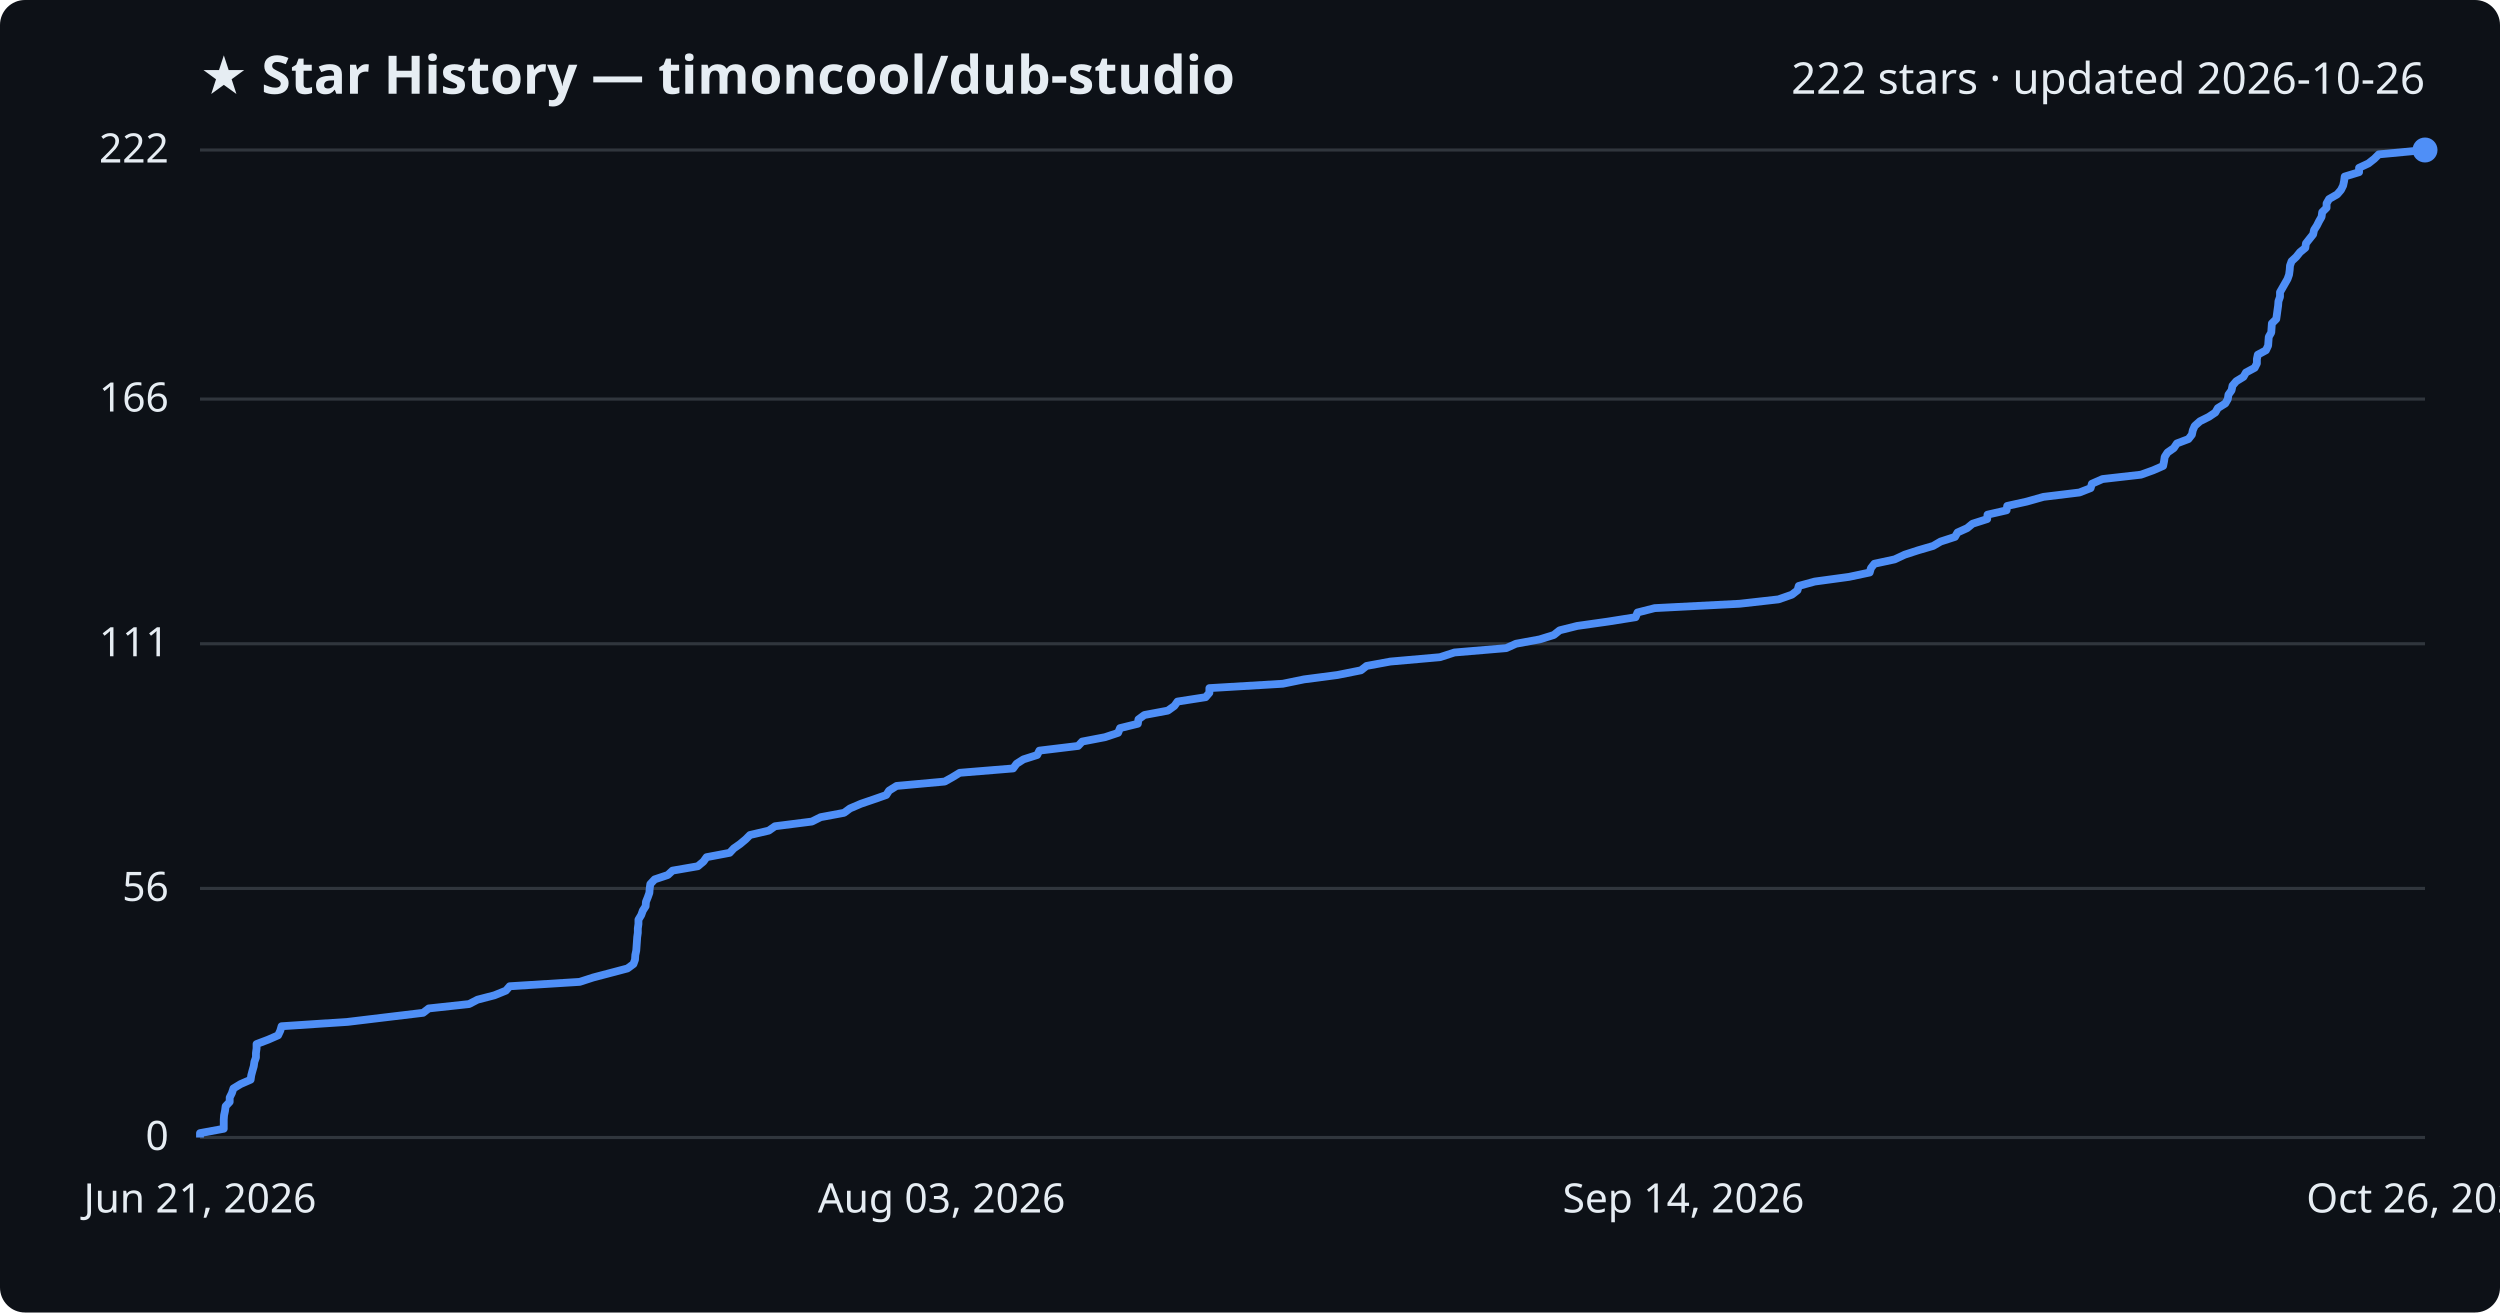
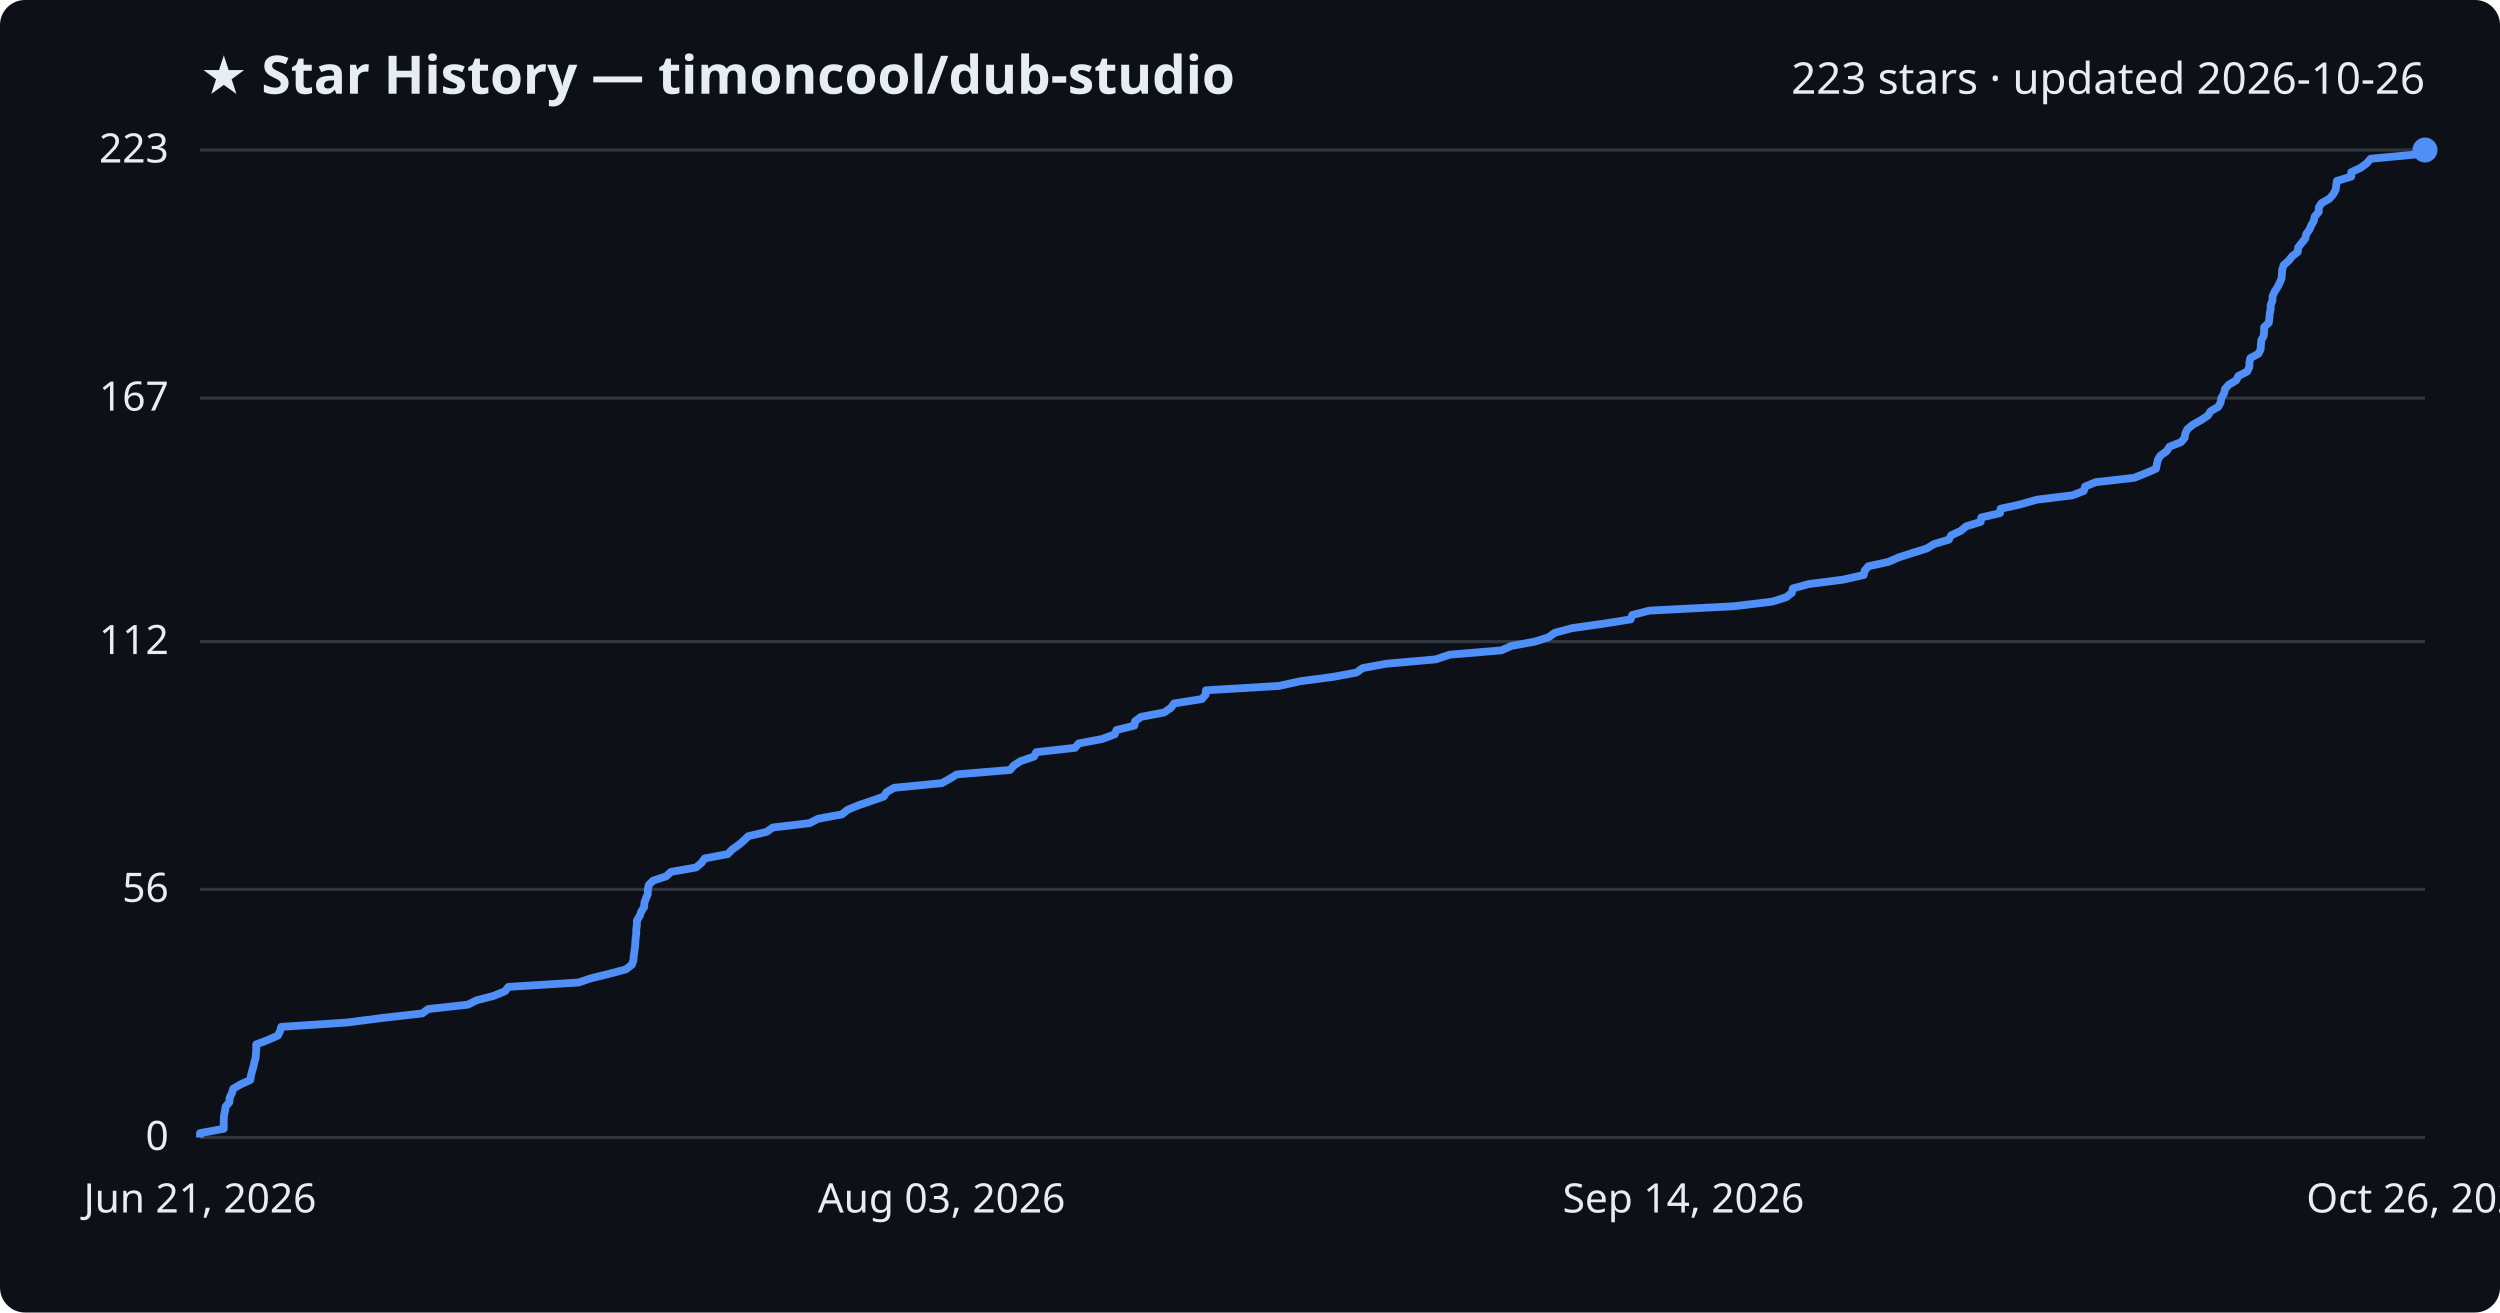
<svg xmlns="http://www.w3.org/2000/svg" viewBox="0 0 800 420" font-family="Segoe UI, sans-serif">
  <rect width="800" height="420" fill="#0d1117" rx="8" />
  <text x="64" y="30" fill="#e6edf3" font-size="17" font-weight="700">★ Star History — timoncool/dub-studio</text>
-   <text x="776" y="30" fill="#e6edf3" font-size="14" text-anchor="end">222 stars · updated 2026-10-26</text>
+   <text x="776" y="30" fill="#e6edf3" font-size="14" text-anchor="end">223 stars · updated 2026-10-26</text>
  <line x1="64" y1="364.0" x2="776" y2="364.0" stroke="#30363d" stroke-width="1" />
  <text x="54" y="368.0" fill="#e6edf3" font-size="13" text-anchor="end">0</text>
-   <line x1="64" y1="284.3" x2="776" y2="284.3" stroke="#30363d" stroke-width="1" />
-   <text x="54" y="288.3" fill="#e6edf3" font-size="13" text-anchor="end">56</text>
-   <line x1="64" y1="206.0" x2="776" y2="206.0" stroke="#30363d" stroke-width="1" />
-   <text x="54" y="210.0" fill="#e6edf3" font-size="13" text-anchor="end">111</text>
-   <line x1="64" y1="127.7" x2="776" y2="127.7" stroke="#30363d" stroke-width="1" />
-   <text x="54" y="131.7" fill="#e6edf3" font-size="13" text-anchor="end">166</text>
+   <line x1="64" y1="284.6" x2="776" y2="284.6" stroke="#30363d" stroke-width="1" />
+   <text x="54" y="288.6" fill="#e6edf3" font-size="13" text-anchor="end">56</text>
+   <line x1="64" y1="205.3" x2="776" y2="205.3" stroke="#30363d" stroke-width="1" />
+   <text x="54" y="209.3" fill="#e6edf3" font-size="13" text-anchor="end">112</text>
+   <line x1="64" y1="127.4" x2="776" y2="127.4" stroke="#30363d" stroke-width="1" />
+   <text x="54" y="131.4" fill="#e6edf3" font-size="13" text-anchor="end">167</text>
  <line x1="64" y1="48.0" x2="776" y2="48.0" stroke="#30363d" stroke-width="1" />
-   <text x="54" y="52.0" fill="#e6edf3" font-size="13" text-anchor="end">222</text>
-   <path d="M64.0,364.0 L64.0,362.6 L71.6,361.2 L71.6,359.7 L71.6,358.3 L71.7,356.9 L72.0,355.5 L72.2,354.0 L73.5,352.6 L73.5,351.2 L74.2,349.8 L74.7,348.3 L77.0,346.9 L80.2,345.5 L80.4,344.1 L80.8,342.6 L81.2,341.2 L81.4,339.8 L81.9,338.4 L81.9,337.0 L82.1,335.5 L82.1,334.1 L85.8,332.7 L89.0,331.3 L89.7,329.8 L90.1,328.4 L111.3,327.0 L122.9,325.6 L135.4,324.1 L137.2,322.7 L150.1,321.3 L152.8,319.9 L158.2,318.5 L161.9,317.0 L163.1,315.6 L185.5,314.2 L189.8,312.8 L195.5,311.3 L200.8,309.9 L202.7,308.5 L203.2,307.1 L203.3,305.6 L203.6,304.2 L203.7,302.8 L203.8,301.4 L203.9,299.9 L204.1,298.5 L204.1,297.1 L204.3,295.7 L204.3,294.3 L205.2,292.8 L205.7,291.4 L206.6,290.0 L206.7,288.6 L207.3,287.1 L207.8,285.7 L207.9,284.3 L208.1,282.9 L209.5,281.4 L213.7,280.0 L215.2,278.6 L223.3,277.2 L225.1,275.7 L226.1,274.3 L233.5,272.9 L234.8,271.5 L236.8,270.1 L238.6,268.6 L240.0,267.2 L246.0,265.8 L248.0,264.4 L259.8,262.9 L262.6,261.5 L270.1,260.1 L272.0,258.7 L275.5,257.2 L279.6,255.8 L283.6,254.4 L284.5,253.0 L286.9,251.5 L302.3,250.1 L304.8,248.7 L307.1,247.3 L324.2,245.9 L325.3,244.4 L327.5,243.0 L331.9,241.6 L332.6,240.2 L345.0,238.7 L346.3,237.3 L353.6,235.9 L357.8,234.5 L358.4,233.0 L364.1,231.6 L364.3,230.2 L366.2,228.8 L373.7,227.4 L375.8,225.9 L376.8,224.5 L385.8,223.1 L387.0,221.7 L387.0,220.2 L410.5,218.8 L417.3,217.4 L428.0,216.0 L435.5,214.5 L437.3,213.1 L444.9,211.7 L460.8,210.3 L465.4,208.8 L482.0,207.4 L485.1,206.0 L492.7,204.6 L497.2,203.2 L499.1,201.7 L504.7,200.3 L514.6,198.9 L523.4,197.5 L524.0,196.0 L529.5,194.6 L556.7,193.2 L569.1,191.8 L573.4,190.3 L575.2,188.9 L575.6,187.5 L580.7,186.1 L591.7,184.6 L598.3,183.2 L598.7,181.8 L599.8,180.4 L606.3,179.0 L609.5,177.5 L613.8,176.1 L618.6,174.7 L621.0,173.3 L625.6,171.8 L626.4,170.4 L629.5,169.0 L631.2,167.6 L635.9,166.1 L636.0,164.7 L642.1,163.3 L642.3,161.9 L648.6,160.5 L653.9,159.0 L665.4,157.6 L669.0,156.2 L669.4,154.8 L672.8,153.3 L685.1,151.9 L689.0,150.5 L692.2,149.1 L692.5,147.6 L692.7,146.2 L693.6,144.8 L695.6,143.4 L696.6,141.9 L700.3,140.5 L701.4,139.1 L701.7,137.7 L702.3,136.3 L704.0,134.8 L706.8,133.4 L708.9,132.0 L709.7,130.6 L712.1,129.1 L712.9,127.7 L713.1,126.3 L714.1,124.9 L714.4,123.4 L715.6,122.0 L717.9,120.6 L718.7,119.2 L721.5,117.7 L722.2,116.3 L722.2,114.9 L722.5,113.5 L725.1,112.1 L725.8,110.6 L725.9,109.2 L726.0,107.8 L726.8,106.4 L726.9,104.9 L727.0,103.5 L728.4,102.1 L728.6,100.7 L728.8,99.2 L729.0,97.8 L729.1,96.4 L729.6,95.0 L729.6,93.5 L730.4,92.1 L731.2,90.7 L732.0,89.3 L732.5,87.9 L732.7,86.4 L732.8,85.0 L733.3,83.6 L734.8,82.2 L736.0,80.7 L737.7,79.3 L737.9,77.9 L739.0,76.5 L740.2,75.0 L740.5,73.6 L741.4,72.2 L742.1,70.8 L742.9,69.4 L743.1,67.9 L744.5,66.5 L744.5,65.1 L745.3,63.7 L747.9,62.2 L749.1,60.8 L749.8,59.4 L750.1,58.0 L750.3,56.5 L754.9,55.1 L754.9,53.7 L757.9,52.3 L759.8,50.8 L761.2,49.4 L776.0,48.0 L776.0,48.0" fill="none" stroke="#4f8ff7" stroke-width="2.5" stroke-linejoin="round" />
+   <text x="54" y="52.0" fill="#e6edf3" font-size="13" text-anchor="end">223</text>
+   <path d="M64.0,364.0 L64.0,362.6 L71.6,361.2 L71.6,359.7 L71.6,358.3 L71.7,356.9 L72.0,355.5 L72.2,354.1 L73.4,352.7 L73.5,351.2 L74.2,349.8 L74.6,348.4 L77.0,347.0 L80.1,345.6 L80.3,344.2 L80.7,342.7 L81.1,341.3 L81.4,339.9 L81.8,338.5 L81.9,337.1 L82.0,335.7 L82.0,334.2 L85.7,332.8 L88.9,331.4 L89.6,330.0 L90.0,328.6 L111.1,327.2 L122.7,325.7 L135.1,324.3 L137.0,322.9 L149.7,321.5 L152.5,320.1 L157.9,318.7 L161.6,317.2 L162.7,315.8 L185.1,314.4 L189.3,313.0 L195.0,311.6 L200.3,310.2 L202.2,308.7 L202.7,307.3 L202.8,305.9 L203.0,304.5 L203.2,303.1 L203.3,301.7 L203.4,300.2 L203.6,298.8 L203.6,297.4 L203.8,296.0 L203.8,294.6 L204.7,293.1 L205.2,291.7 L206.1,290.3 L206.2,288.9 L206.7,287.5 L207.3,286.1 L207.3,284.6 L207.6,283.2 L209.0,281.8 L213.2,280.4 L214.7,279.0 L222.7,277.6 L224.5,276.1 L225.5,274.7 L232.9,273.3 L234.2,271.9 L236.2,270.5 L237.9,269.1 L239.4,267.6 L245.3,266.2 L247.3,264.8 L259.1,263.4 L261.8,262.0 L269.4,260.6 L271.3,259.1 L274.7,257.7 L278.8,256.3 L282.8,254.9 L283.7,253.5 L286.1,252.1 L301.4,250.6 L303.9,249.2 L306.2,247.8 L323.2,246.4 L324.4,245.0 L326.5,243.6 L330.9,242.1 L331.6,240.7 L344.0,239.3 L345.2,237.9 L352.6,236.5 L356.7,235.0 L357.3,233.6 L363.0,232.2 L363.2,230.8 L365.1,229.4 L372.5,228.0 L374.7,226.5 L375.7,225.1 L384.6,223.7 L385.8,222.3 L385.9,220.9 L409.3,219.5 L416.0,218.0 L426.6,216.6 L434.1,215.2 L436.0,213.8 L443.5,212.4 L459.4,211.0 L463.9,209.5 L480.5,208.1 L483.6,206.7 L491.2,205.3 L495.6,203.9 L497.5,202.5 L503.1,201.0 L513.0,199.6 L521.8,198.2 L522.3,196.8 L527.8,195.4 L554.9,194.0 L567.2,192.5 L571.6,191.1 L573.4,189.7 L573.7,188.3 L578.8,186.9 L589.7,185.5 L596.4,184.0 L596.7,182.6 L597.9,181.2 L604.3,179.8 L607.5,178.4 L611.8,177.0 L616.6,175.5 L618.9,174.1 L623.6,172.7 L624.4,171.3 L627.4,169.9 L629.2,168.4 L633.8,167.0 L634.0,165.6 L640.0,164.2 L640.2,162.8 L646.5,161.4 L651.8,159.9 L663.2,158.5 L666.8,157.1 L667.2,155.7 L670.6,154.3 L682.9,152.9 L686.7,151.4 L689.9,150.0 L690.2,148.6 L690.5,147.2 L691.3,145.8 L693.3,144.4 L694.3,142.9 L697.9,141.5 L699.1,140.1 L699.3,138.7 L700.0,137.3 L701.7,135.9 L704.4,134.4 L706.5,133.0 L707.4,131.6 L709.8,130.2 L710.6,128.8 L710.8,127.4 L711.7,125.9 L712.0,124.5 L713.2,123.1 L715.6,121.7 L716.3,120.3 L719.1,118.9 L719.8,117.4 L719.8,116.0 L720.1,114.6 L722.7,113.2 L723.4,111.8 L723.5,110.3 L723.6,108.9 L724.4,107.5 L724.5,106.1 L724.5,104.7 L726.0,103.3 L726.2,101.8 L726.3,100.4 L726.6,99.0 L726.6,97.6 L727.2,96.2 L727.2,94.8 L727.9,93.3 L728.8,91.9 L729.5,90.5 L730.1,89.1 L730.2,87.7 L730.3,86.3 L730.8,84.8 L732.4,83.4 L733.5,82.0 L735.3,80.6 L735.4,79.2 L736.5,77.8 L737.7,76.3 L738.0,74.9 L739.0,73.5 L739.6,72.1 L740.4,70.7 L740.7,69.3 L742.0,67.8 L742.0,66.4 L742.9,65.0 L745.4,63.6 L746.6,62.2 L747.4,60.8 L747.6,59.3 L747.8,57.9 L752.4,56.5 L752.4,55.1 L755.4,53.7 L757.3,52.3 L758.6,50.8 L773.4,49.4 L776.0,48.0 L776.0,48.0" fill="none" stroke="#4f8ff7" stroke-width="2.5" stroke-linejoin="round" />
  <circle cx="776.0" cy="48.0" r="4" fill="#4f8ff7" />
  <text x="64.0" y="388" fill="#e6edf3" font-size="13" text-anchor="middle">Jun 21, 2026</text>
  <text x="301.3" y="388" fill="#e6edf3" font-size="13" text-anchor="middle">Aug 03, 2026</text>
  <text x="538.7" y="388" fill="#e6edf3" font-size="13" text-anchor="middle">Sep 14, 2026</text>
  <text x="776.0" y="388" fill="#e6edf3" font-size="13" text-anchor="middle">Oct 26, 2026</text>
</svg>
